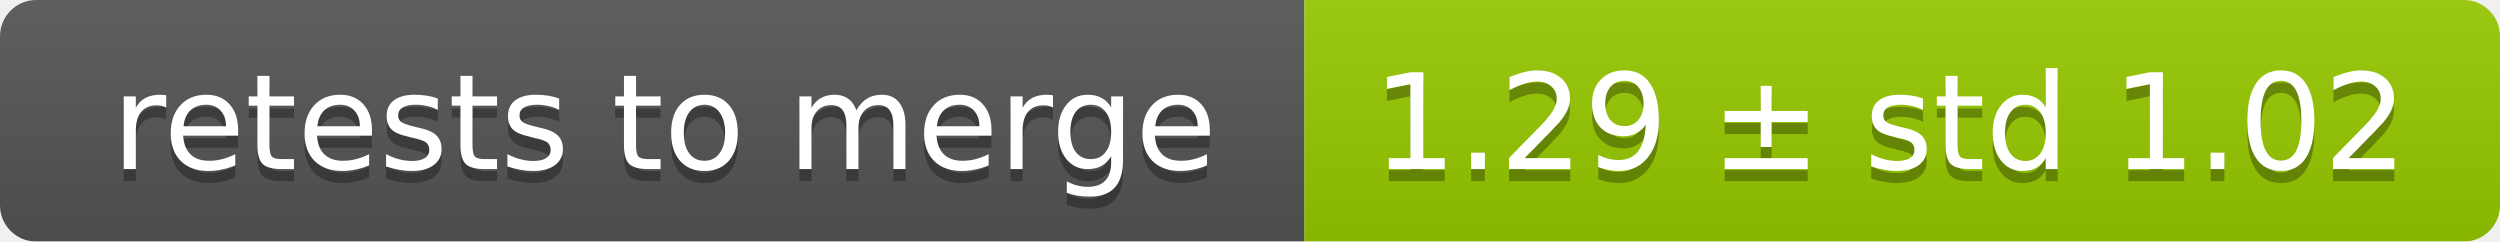
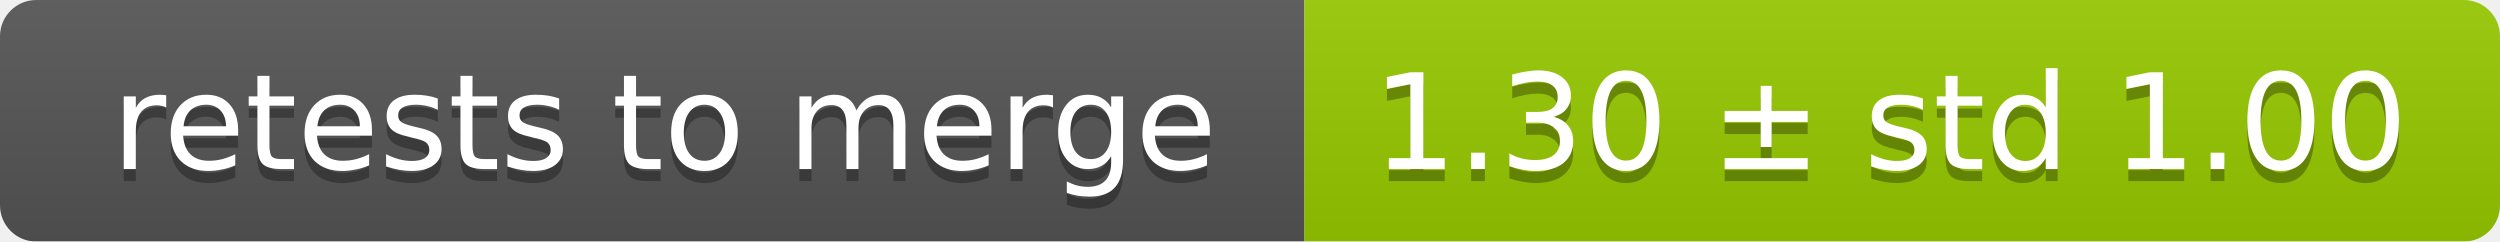
<svg xmlns="http://www.w3.org/2000/svg" width="207" height="20">
  <linearGradient id="smooth" x2="0" y2="100%">
    <stop offset="0" stop-color="#bbb" stop-opacity=".1" />
    <stop offset="1" stop-opacity=".1" />
  </linearGradient>
  <mask id="round">
    <rect width="207" height="20" rx="3" fill="#fff" />
  </mask>
  <g mask="url(#round)">
    <rect width="108" height="20" fill="#555" />
    <rect x="108" width="99" height="20" fill="#97ca00" />
    <rect width="207" height="20" fill="url(#smooth)" />
  </g>
  <g fill="#fff" text-anchor="middle" font-family="DejaVu Sans,Verdana,Geneva,sans-serif" font-size="11">
    <text x="55" y="15" fill="#010101" fill-opacity=".3">retests to merge</text>
    <text x="55" y="14">retests to merge</text>
-     <text x="156.5" y="15" fill="#010101" fill-opacity=".3">1.29 ± std 1.02</text>
-     <text x="156.5" y="14">1.29 ± std 1.02</text>
+     <text x="156.5" y="15" fill="#010101" fill-opacity=".3">1.30 ± std 1.00</text>
+     <text x="156.5" y="14">1.30 ± std 1.00</text>
  </g>
</svg>
